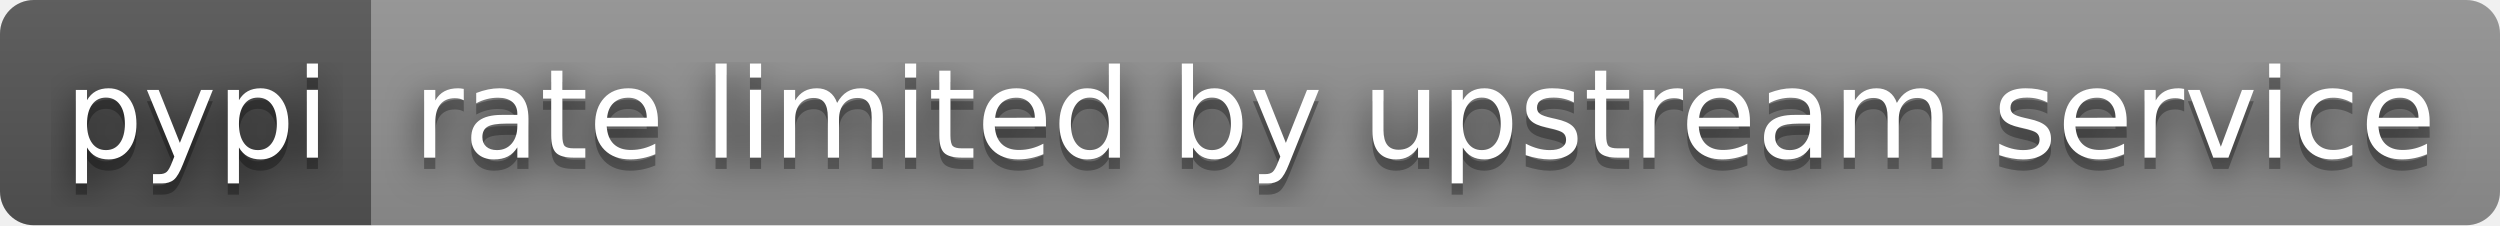
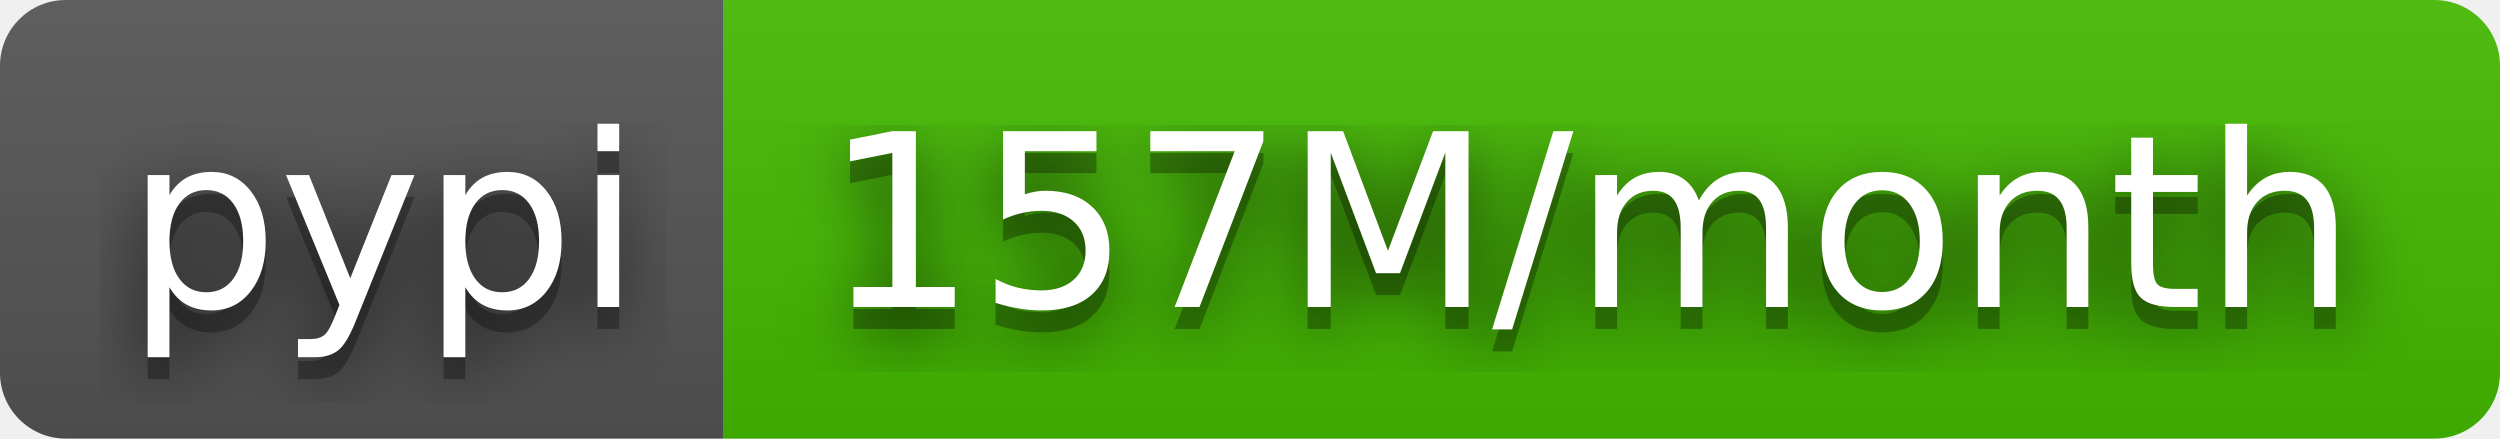
- <svg xmlns="http://www.w3.org/2000/svg" width="222" height="20" role="img" aria-label="pypi: rate limited by upstream service">
+ <svg xmlns="http://www.w3.org/2000/svg" width="114" height="20" role="img" aria-label="pypi: 157M/month">
  <filter id="blur">
    <feGaussianBlur stdDeviation="16" />
  </filter>
  <linearGradient id="s" x2="0" y2="100%">
    <stop offset="0" stop-color="#bbb" stop-opacity=".1" />
    <stop offset="1" stop-opacity=".1" />
  </linearGradient>
  <clipPath id="r">
-     <rect width="222" height="20" rx="3" />
+     <rect width="114" height="20" rx="3" />
  </clipPath>
  <g clip-path="url(#r)">
    <rect width="33" height="20" fill="#555" />
-     <rect x="33" width="189" height="20" fill="#939393" />
-     <rect width="222" height="20" fill="url(#s)" />
+     <rect x="33" width="81" height="20" fill="#4b0" />
+     <rect width="114" height="20" fill="url(#s)" />
  </g>
  <g fill="#fff" text-anchor="middle" font-family="Verdana,Geneva,DejaVu Sans,sans-serif" text-rendering="geometricPrecision" font-size="110">
    <g transform="scale(.1)">
      <g aria-hidden="true" fill="#010101">
        <text x="175" y="150" fill-opacity=".8" filter="url(#blur)" textLength="230">pypi</text>
        <text x="175" y="150" fill-opacity=".3" textLength="230">pypi</text>
      </g>
      <text x="175" y="140" textLength="230">pypi</text>
    </g>
    <g transform="scale(.1)">
      <g aria-hidden="true" fill="#010101">
-         <text x="1265" y="150" fill-opacity=".8" filter="url(#blur)" textLength="1790">rate limited by upstream service</text>
-         <text x="1265" y="150" fill-opacity=".3" textLength="1790">rate limited by upstream service</text>
+         <text x="725" y="150" fill-opacity=".8" filter="url(#blur)" textLength="710">157M/month</text>
+         <text x="725" y="150" fill-opacity=".3" textLength="710">157M/month</text>
      </g>
-       <text x="1265" y="140" textLength="1790">rate limited by upstream service</text>
+       <text x="725" y="140" textLength="710">157M/month</text>
    </g>
  </g>
</svg>
